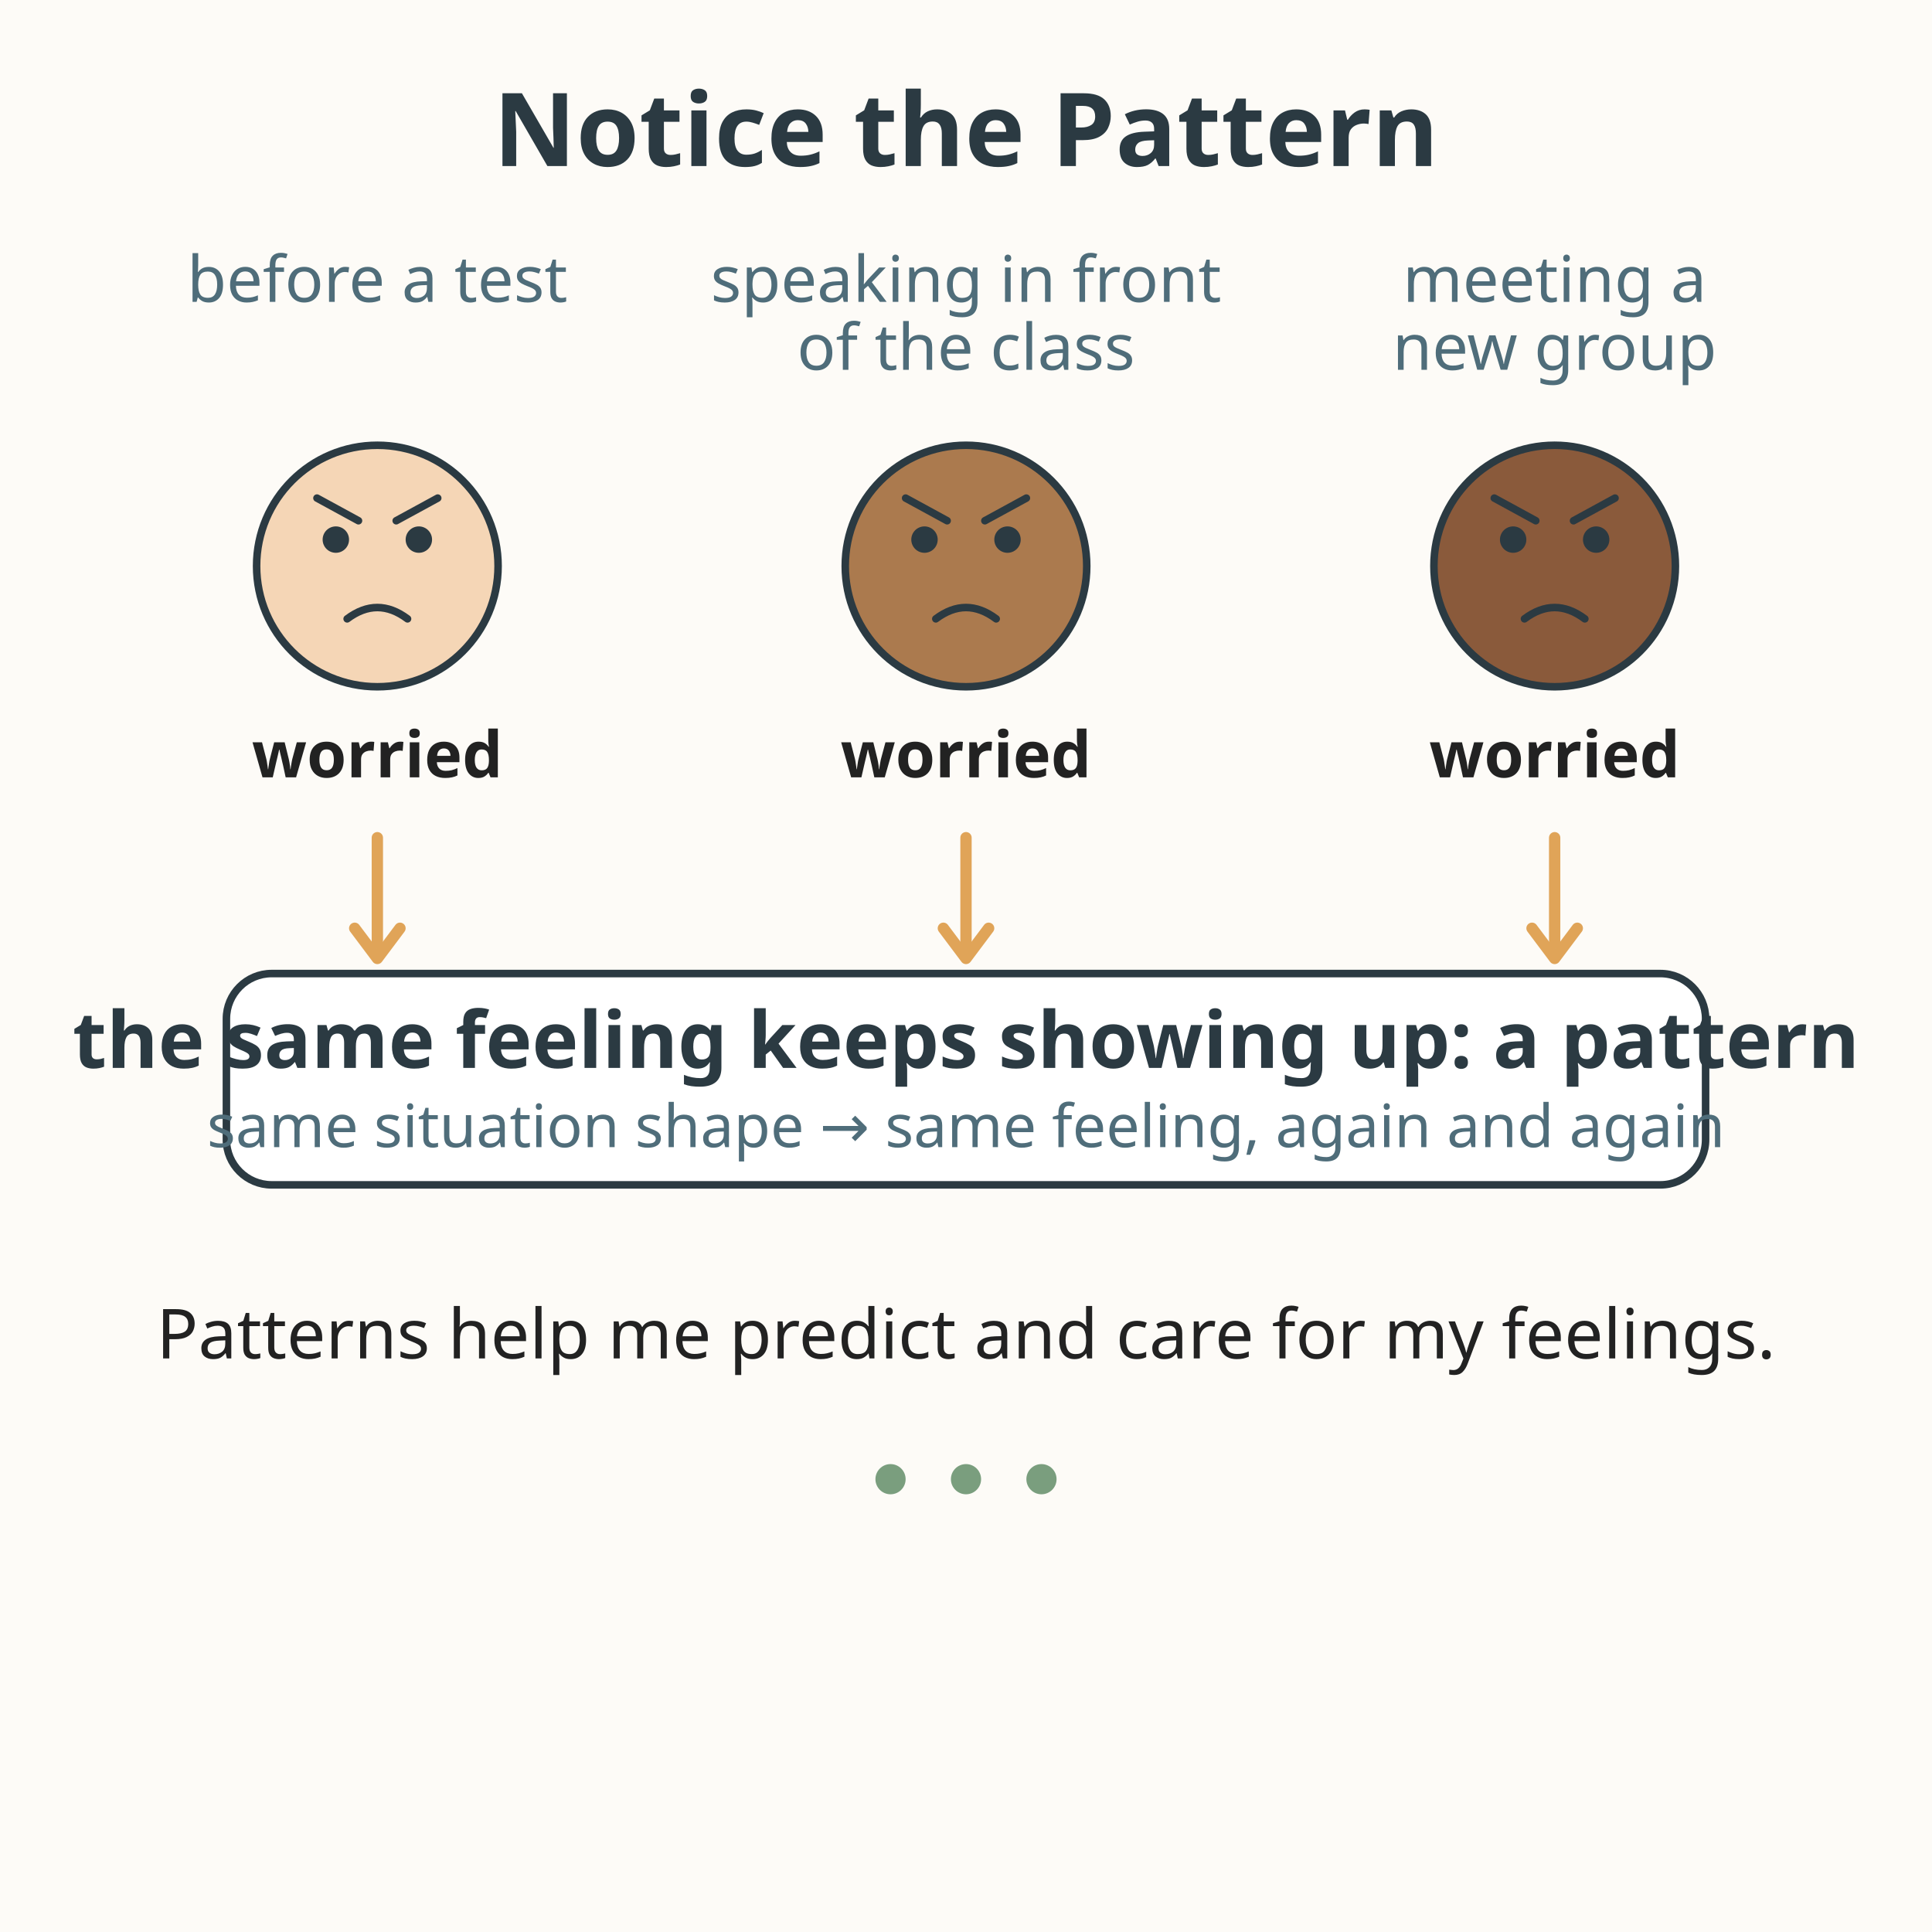
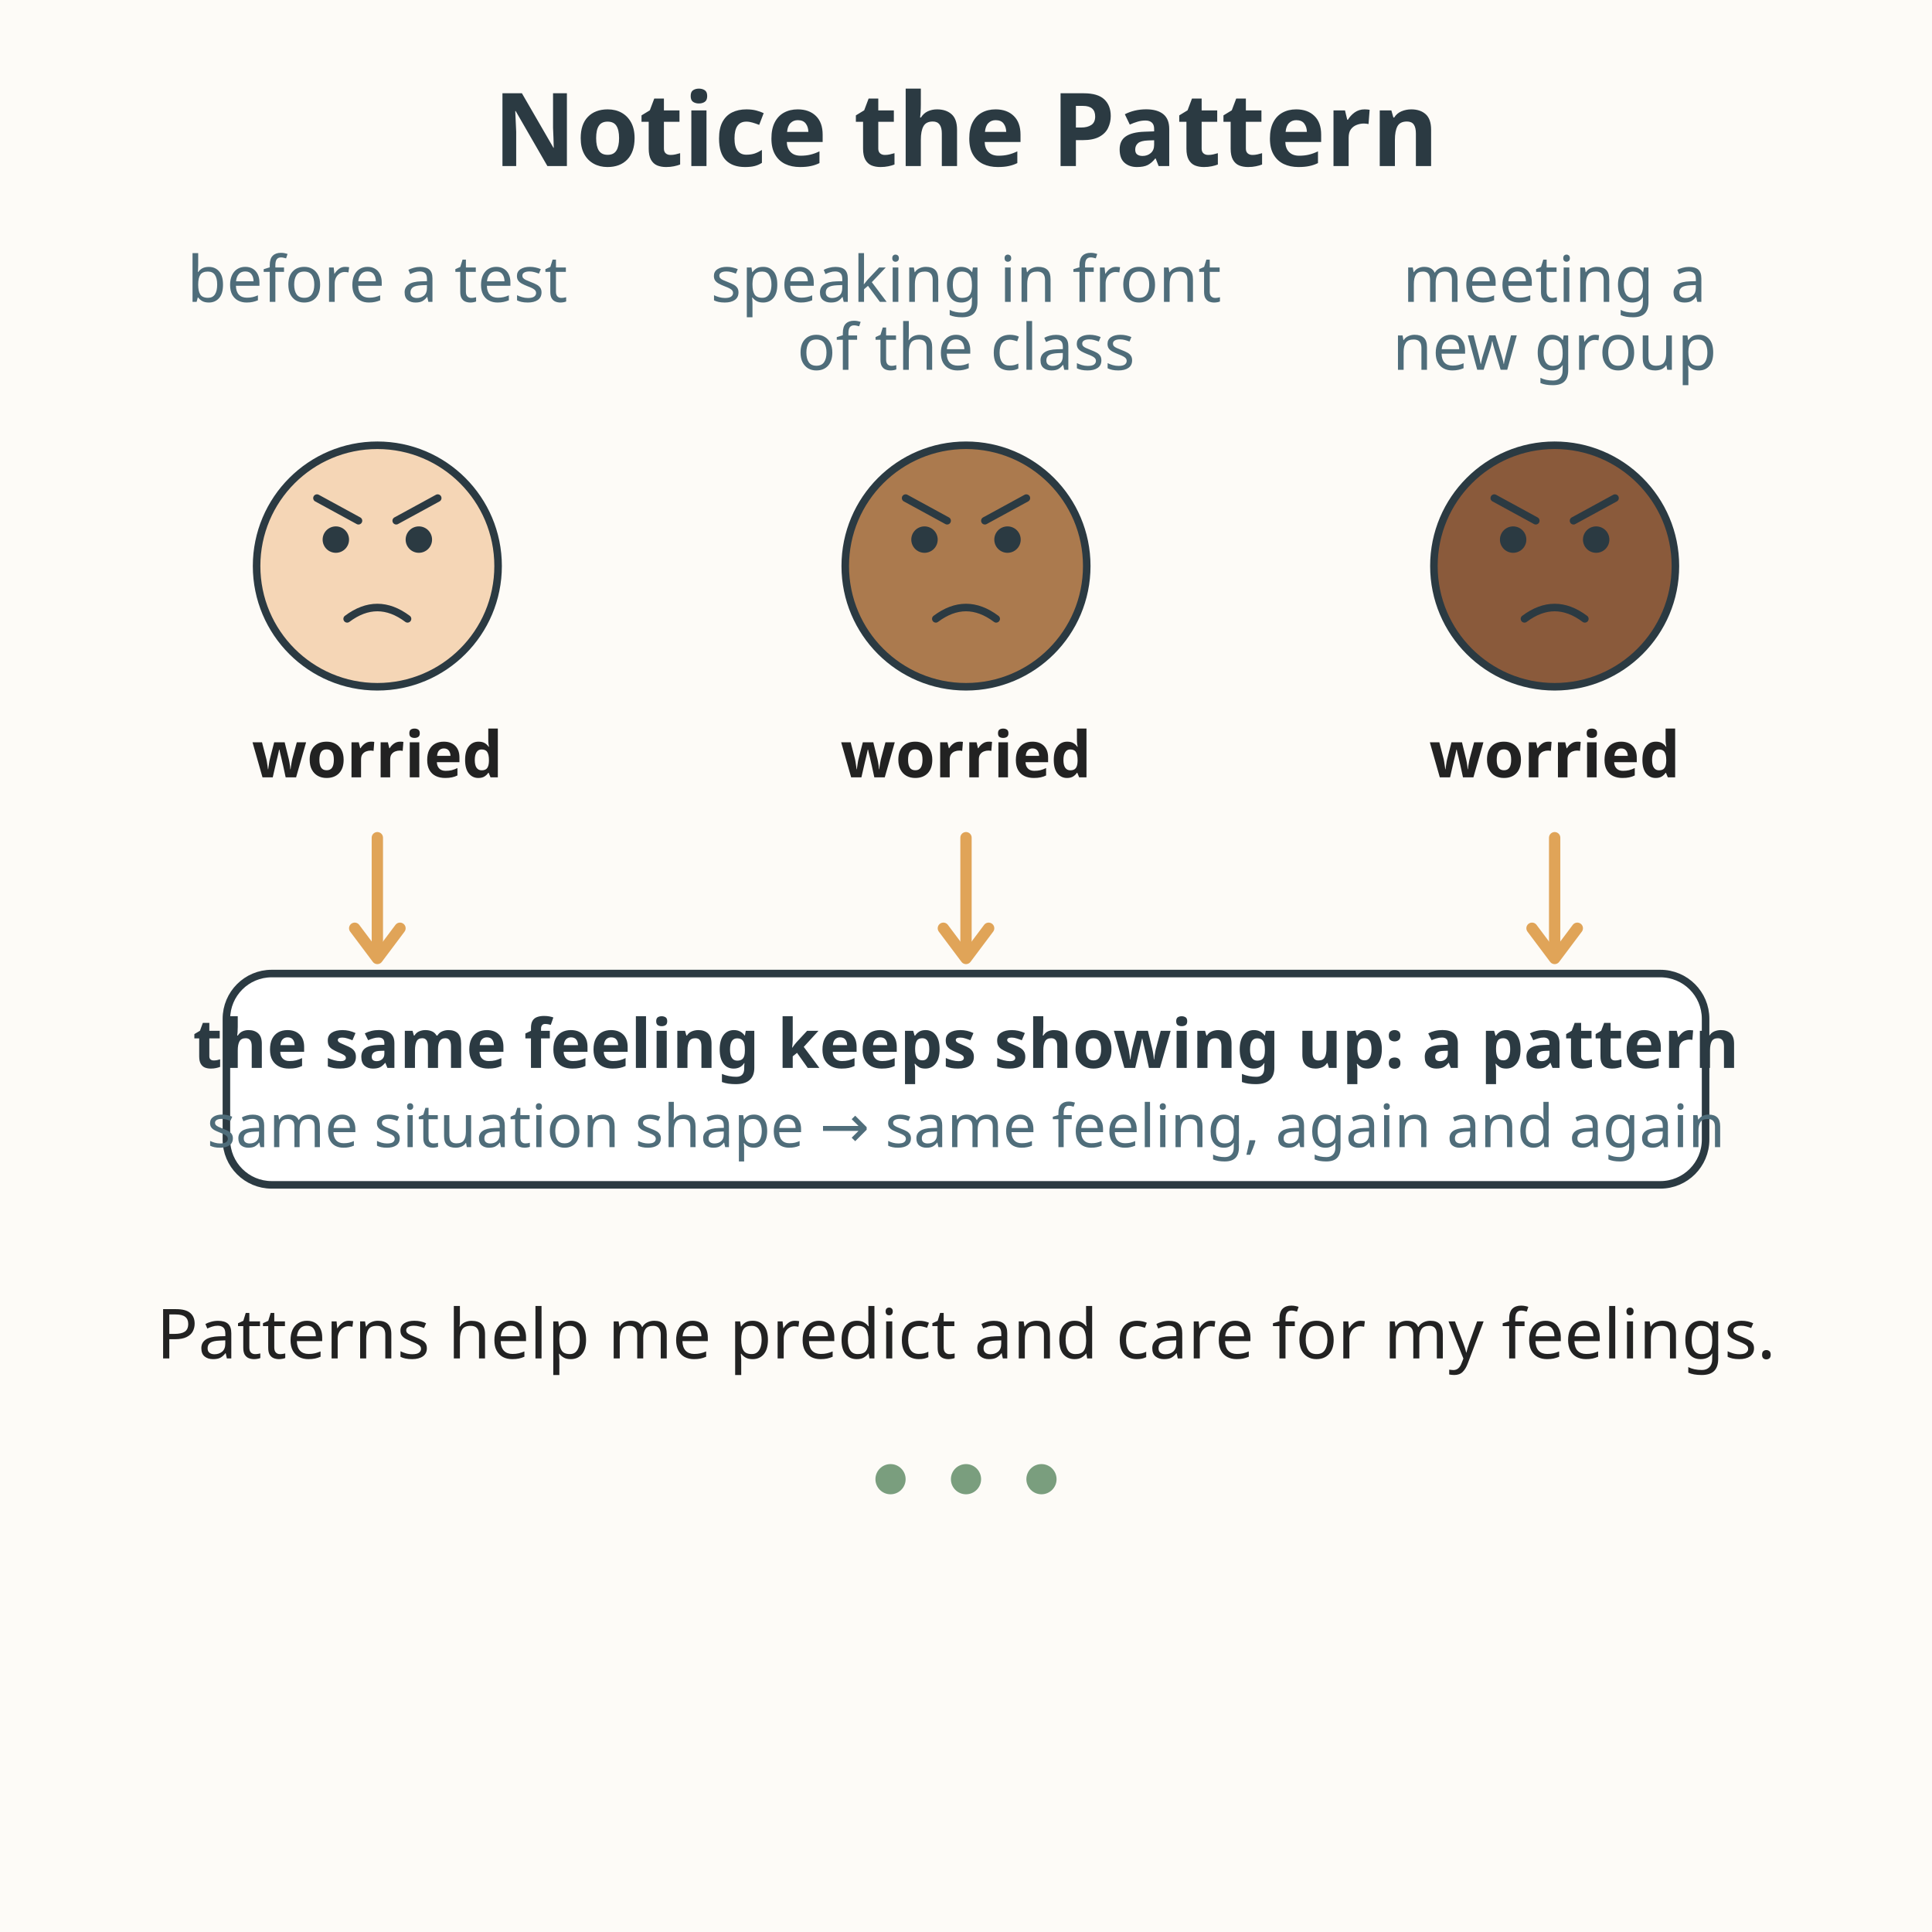
<svg xmlns="http://www.w3.org/2000/svg" viewBox="0 0 512 512" role="img" aria-labelledby="t d">
  <rect width="512" height="512" fill="#fdfbf7" />
  <text x="256" y="44" text-anchor="middle" font-family="sans-serif" font-size="27" font-weight="bold" fill="#2b3a42">Notice the Pattern</text>
  <text x="100" y="80" text-anchor="middle" font-family="sans-serif" font-size="17" fill="#4f6d7a">before a test</text>
  <circle cx="100" cy="150" r="32" fill="#f5d6b6" stroke="#2b3a42" stroke-width="2" />
  <circle cx="89" cy="143" r="3.5" fill="#2b3a42" />
  <circle cx="111" cy="143" r="3.5" fill="#2b3a42" />
  <path d="M84 132 L95 138" stroke="#2b3a42" stroke-width="2" stroke-linecap="round" />
  <path d="M116 132 L105 138" stroke="#2b3a42" stroke-width="2" stroke-linecap="round" />
  <path d="M92 164 Q100 158 108 164" fill="none" stroke="#2b3a42" stroke-width="2" stroke-linecap="round" />
  <text x="100" y="206" text-anchor="middle" font-family="sans-serif" font-size="17" font-weight="bold" fill="#222222">worried</text>
  <text x="256" y="80" text-anchor="middle" font-family="sans-serif" font-size="17" fill="#4f6d7a">speaking in front</text>
  <text x="256" y="98" text-anchor="middle" font-family="sans-serif" font-size="17" fill="#4f6d7a">of the class</text>
  <circle cx="256" cy="150" r="32" fill="#ab7a4e" stroke="#2b3a42" stroke-width="2" />
  <circle cx="245" cy="143" r="3.5" fill="#2b3a42" />
  <circle cx="267" cy="143" r="3.5" fill="#2b3a42" />
  <path d="M240 132 L251 138" stroke="#2b3a42" stroke-width="2" stroke-linecap="round" />
  <path d="M272 132 L261 138" stroke="#2b3a42" stroke-width="2" stroke-linecap="round" />
  <path d="M248 164 Q256 158 264 164" fill="none" stroke="#2b3a42" stroke-width="2" stroke-linecap="round" />
  <text x="256" y="206" text-anchor="middle" font-family="sans-serif" font-size="17" font-weight="bold" fill="#222222">worried</text>
  <text x="412" y="80" text-anchor="middle" font-family="sans-serif" font-size="17" fill="#4f6d7a">meeting a</text>
  <text x="412" y="98" text-anchor="middle" font-family="sans-serif" font-size="17" fill="#4f6d7a">new group</text>
  <circle cx="412" cy="150" r="32" fill="#8a5a3b" stroke="#2b3a42" stroke-width="2" />
  <circle cx="401" cy="143" r="3.5" fill="#2b3a42" />
  <circle cx="423" cy="143" r="3.5" fill="#2b3a42" />
  <path d="M396 132 L407 138" stroke="#2b3a42" stroke-width="2" stroke-linecap="round" />
  <path d="M428 132 L417 138" stroke="#2b3a42" stroke-width="2" stroke-linecap="round" />
  <path d="M404 164 Q412 158 420 164" fill="none" stroke="#2b3a42" stroke-width="2" stroke-linecap="round" />
  <text x="412" y="206" text-anchor="middle" font-family="sans-serif" font-size="17" font-weight="bold" fill="#222222">worried</text>
  <g stroke="#e0a458" stroke-width="3" fill="none" stroke-linecap="round" stroke-linejoin="round">
    <path d="M100 222 L100 250" />
    <path d="M94 246 L100 254 L106 246" />
    <path d="M256 222 L256 250" />
    <path d="M250 246 L256 254 L262 246" />
    <path d="M412 222 L412 250" />
    <path d="M406 246 L412 254 L418 246" />
  </g>
  <rect x="60" y="258" width="392" height="56" rx="12" fill="#ffffff" stroke="#2b3a42" stroke-width="2" />
-   <text x="256" y="283" text-anchor="middle" font-family="sans-serif" font-size="20.8" font-weight="bold" fill="#2b3a42">the same feeling keeps showing up: a pattern</text>
+   <text x="256" y="283" text-anchor="middle" font-family="sans-serif" font-size="18" font-weight="bold" fill="#2b3a42">the same feeling keeps showing up: a pattern</text>
  <text x="256" y="304" text-anchor="middle" font-family="sans-serif" font-size="15.8" fill="#4f6d7a">same situation shape → same feeling, again and again</text>
  <text x="256" y="360" text-anchor="middle" font-family="sans-serif" font-size="18.3" fill="#222222">Patterns help me predict and care for my feelings.</text>
  <g fill="#7a9e7e">
    <circle cx="236" cy="392" r="4" />
    <circle cx="256" cy="392" r="4" />
    <circle cx="276" cy="392" r="4" />
  </g>
</svg>
